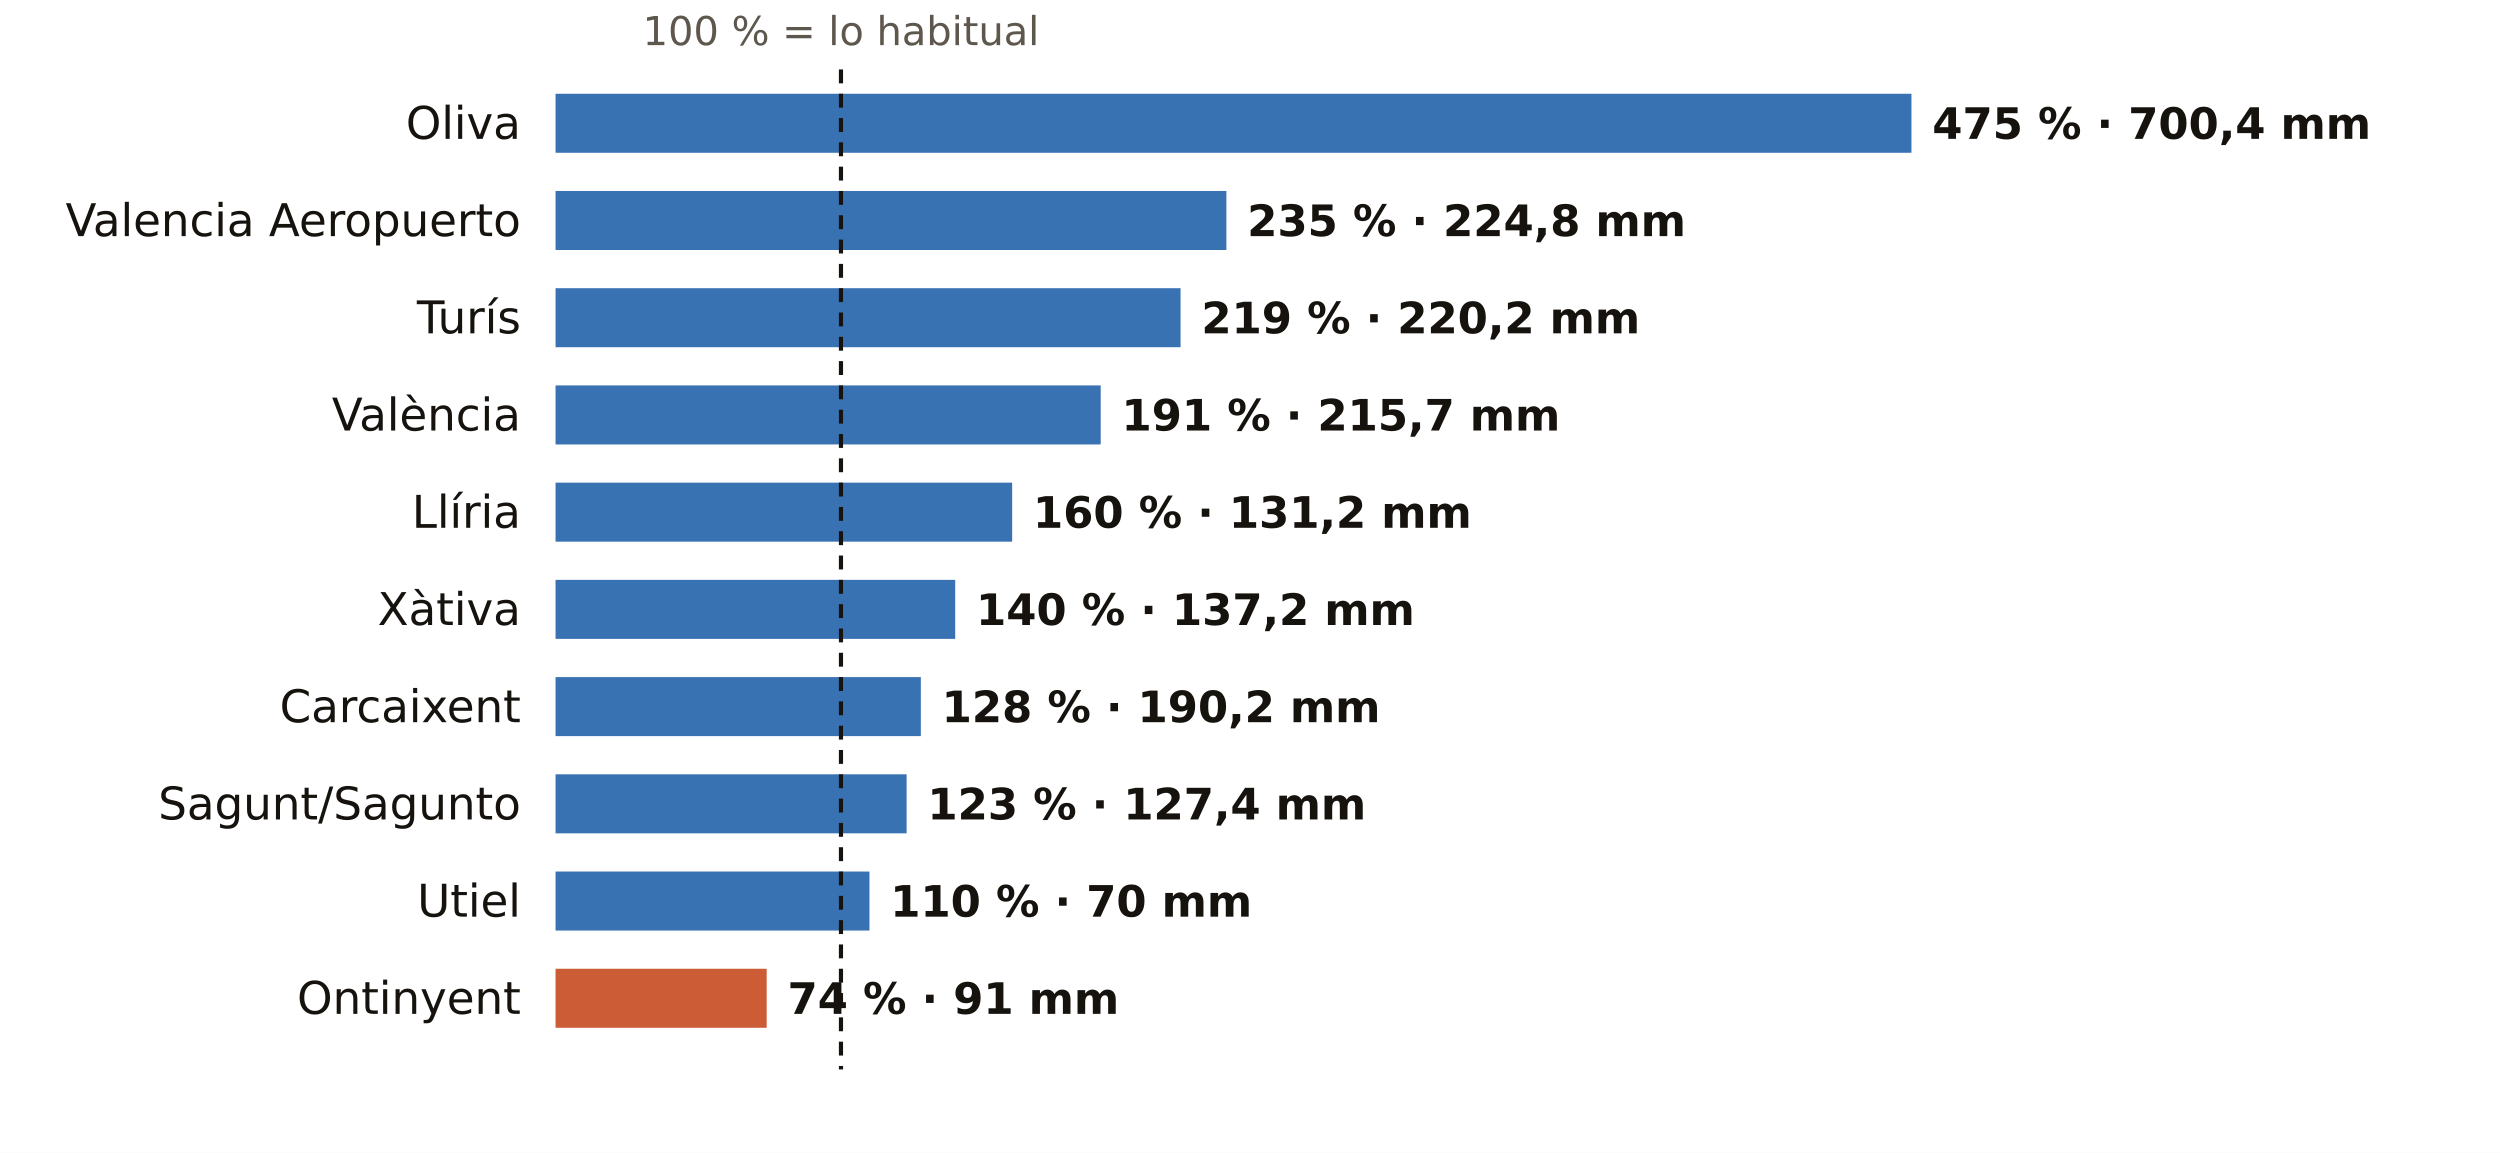
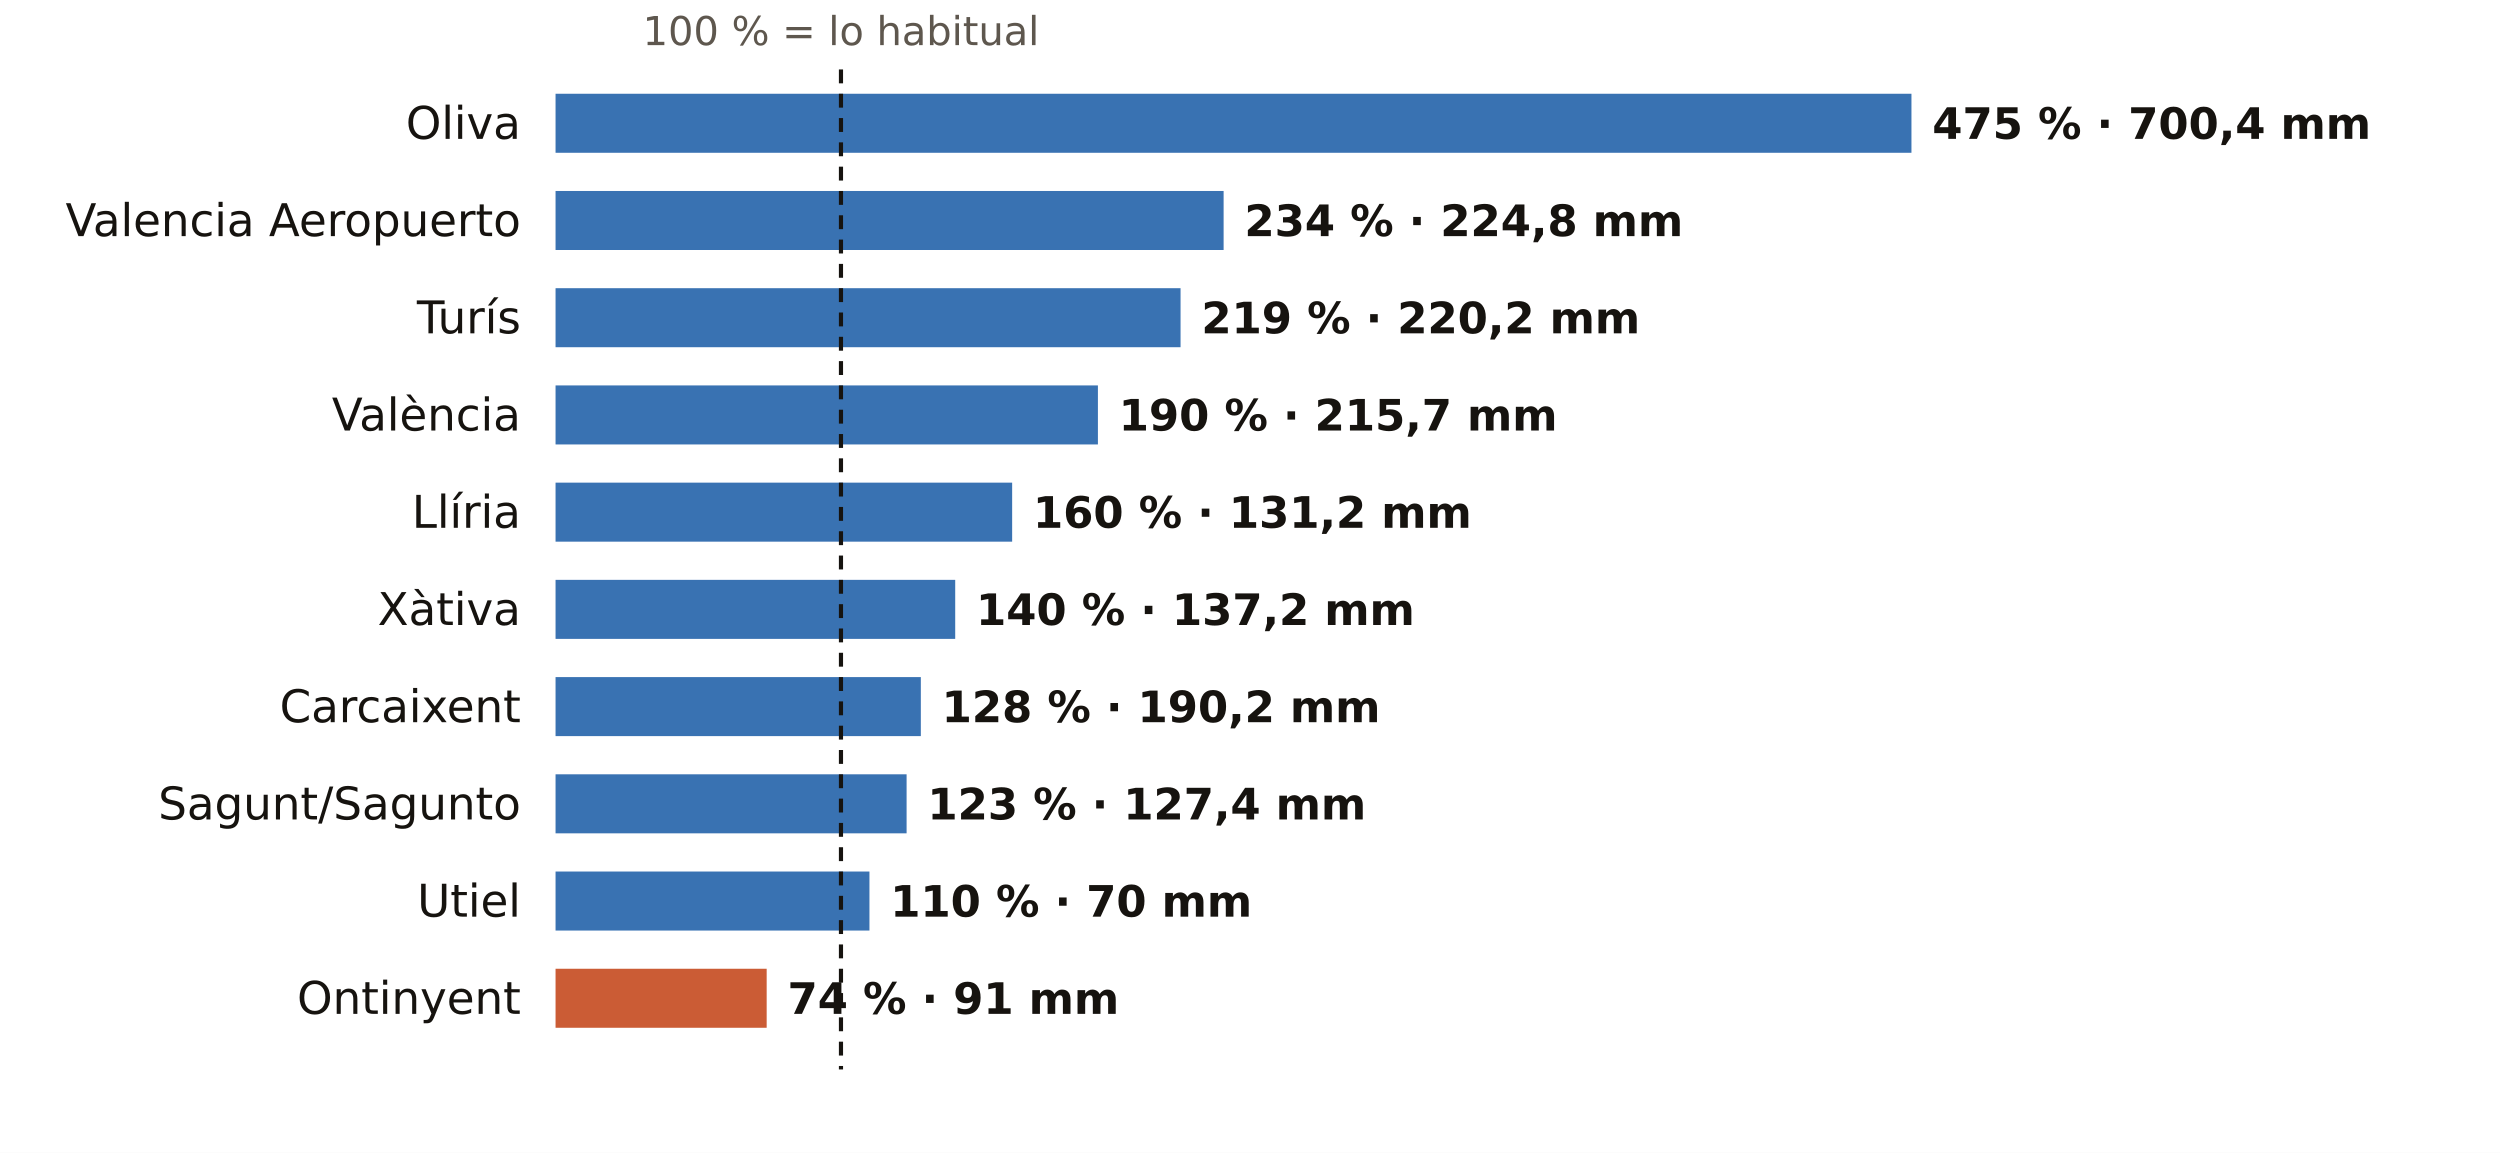
<svg xmlns="http://www.w3.org/2000/svg" viewBox="0 0 720 332" width="720" height="332" role="img" aria-label="El otoño en los pluviómetros de AEMET de Valencia: % de lo habitual">
  <rect width="720" height="332" fill="#FFFFFF" />
  <text x="242.2" y="13.0" font-size="11.5" fill="#5E574E" text-anchor="middle" font-weight="400" font-family="Public Sans, DejaVu Sans, Arial, sans-serif">100 % = lo habitual</text>
  <text x="150.0" y="40.0" font-size="13" fill="#16130F" text-anchor="end" font-weight="500" font-family="Public Sans, DejaVu Sans, Arial, sans-serif">Oliva</text>
  <rect x="160" y="27" width="390.5" height="17" fill="#1F5FA8" opacity="0.88" />
  <text x="556.5" y="40.0" font-size="12.5" fill="#16130F" text-anchor="start" font-weight="600" font-family="Public Sans, DejaVu Sans, Arial, sans-serif">475 % · 700,4 mm</text>
  <text x="150.0" y="68.0" font-size="13" fill="#16130F" text-anchor="end" font-weight="500" font-family="Public Sans, DejaVu Sans, Arial, sans-serif">Valencia Aeropuerto</text>
-   <rect x="160" y="55" width="193.2" height="17" fill="#1F5FA8" opacity="0.88" />
-   <text x="359.2" y="68.0" font-size="12.5" fill="#16130F" text-anchor="start" font-weight="600" font-family="Public Sans, DejaVu Sans, Arial, sans-serif">235 % · 224,8 mm</text>
+   <rect x="160" y="55" width="192.4" height="17" fill="#1F5FA8" opacity="0.88" />
+   <text x="358.4" y="68.0" font-size="12.5" fill="#16130F" text-anchor="start" font-weight="600" font-family="Public Sans, DejaVu Sans, Arial, sans-serif">234 % · 224,8 mm</text>
  <text x="150.0" y="96.0" font-size="13" fill="#16130F" text-anchor="end" font-weight="500" font-family="Public Sans, DejaVu Sans, Arial, sans-serif">Turís</text>
  <rect x="160" y="83" width="180.0" height="17" fill="#1F5FA8" opacity="0.88" />
  <text x="346.0" y="96.0" font-size="12.5" fill="#16130F" text-anchor="start" font-weight="600" font-family="Public Sans, DejaVu Sans, Arial, sans-serif">219 % · 220,2 mm</text>
  <text x="150.0" y="124.0" font-size="13" fill="#16130F" text-anchor="end" font-weight="500" font-family="Public Sans, DejaVu Sans, Arial, sans-serif">València</text>
-   <rect x="160" y="111" width="157.0" height="17" fill="#1F5FA8" opacity="0.88" />
-   <text x="323.0" y="124.0" font-size="12.5" fill="#16130F" text-anchor="start" font-weight="600" font-family="Public Sans, DejaVu Sans, Arial, sans-serif">191 % · 215,7 mm</text>
+   <rect x="160" y="111" width="156.2" height="17" fill="#1F5FA8" opacity="0.88" />
+   <text x="322.2" y="124.0" font-size="12.5" fill="#16130F" text-anchor="start" font-weight="600" font-family="Public Sans, DejaVu Sans, Arial, sans-serif">190 % · 215,7 mm</text>
  <text x="150.0" y="152.0" font-size="13" fill="#16130F" text-anchor="end" font-weight="500" font-family="Public Sans, DejaVu Sans, Arial, sans-serif">Llíria</text>
  <rect x="160" y="139" width="131.5" height="17" fill="#1F5FA8" opacity="0.88" />
  <text x="297.5" y="152.0" font-size="12.5" fill="#16130F" text-anchor="start" font-weight="600" font-family="Public Sans, DejaVu Sans, Arial, sans-serif">160 % · 131,2 mm</text>
  <text x="150.0" y="180.0" font-size="13" fill="#16130F" text-anchor="end" font-weight="500" font-family="Public Sans, DejaVu Sans, Arial, sans-serif">Xàtiva</text>
  <rect x="160" y="167" width="115.1" height="17" fill="#1F5FA8" opacity="0.88" />
  <text x="281.1" y="180.0" font-size="12.5" fill="#16130F" text-anchor="start" font-weight="600" font-family="Public Sans, DejaVu Sans, Arial, sans-serif">140 % · 137,2 mm</text>
  <text x="150.0" y="208.0" font-size="13" fill="#16130F" text-anchor="end" font-weight="500" font-family="Public Sans, DejaVu Sans, Arial, sans-serif">Carcaixent</text>
  <rect x="160" y="195" width="105.2" height="17" fill="#1F5FA8" opacity="0.88" />
  <text x="271.2" y="208.0" font-size="12.5" fill="#16130F" text-anchor="start" font-weight="600" font-family="Public Sans, DejaVu Sans, Arial, sans-serif">128 % · 190,2 mm</text>
  <text x="150.0" y="236.0" font-size="13" fill="#16130F" text-anchor="end" font-weight="500" font-family="Public Sans, DejaVu Sans, Arial, sans-serif">Sagunt/Sagunto</text>
  <rect x="160" y="223" width="101.1" height="17" fill="#1F5FA8" opacity="0.88" />
  <text x="267.1" y="236.0" font-size="12.5" fill="#16130F" text-anchor="start" font-weight="600" font-family="Public Sans, DejaVu Sans, Arial, sans-serif">123 % · 127,4 mm</text>
  <text x="150.0" y="264.0" font-size="13" fill="#16130F" text-anchor="end" font-weight="500" font-family="Public Sans, DejaVu Sans, Arial, sans-serif">Utiel</text>
  <rect x="160" y="251" width="90.4" height="17" fill="#1F5FA8" opacity="0.88" />
  <text x="256.4" y="264.0" font-size="12.5" fill="#16130F" text-anchor="start" font-weight="600" font-family="Public Sans, DejaVu Sans, Arial, sans-serif">110 % · 70 mm</text>
  <text x="150.0" y="292.0" font-size="13" fill="#16130F" text-anchor="end" font-weight="500" font-family="Public Sans, DejaVu Sans, Arial, sans-serif">Ontinyent</text>
  <rect x="160" y="279" width="60.8" height="17" fill="#C4461A" opacity="0.88" />
  <text x="226.8" y="292.0" font-size="12.5" fill="#16130F" text-anchor="start" font-weight="600" font-family="Public Sans, DejaVu Sans, Arial, sans-serif">74 % · 91 mm</text>
  <line x1="242.2" x2="242.2" y1="20" y2="308" stroke="#16130F" stroke-width="1.2" stroke-dasharray="4 3" />
</svg>
